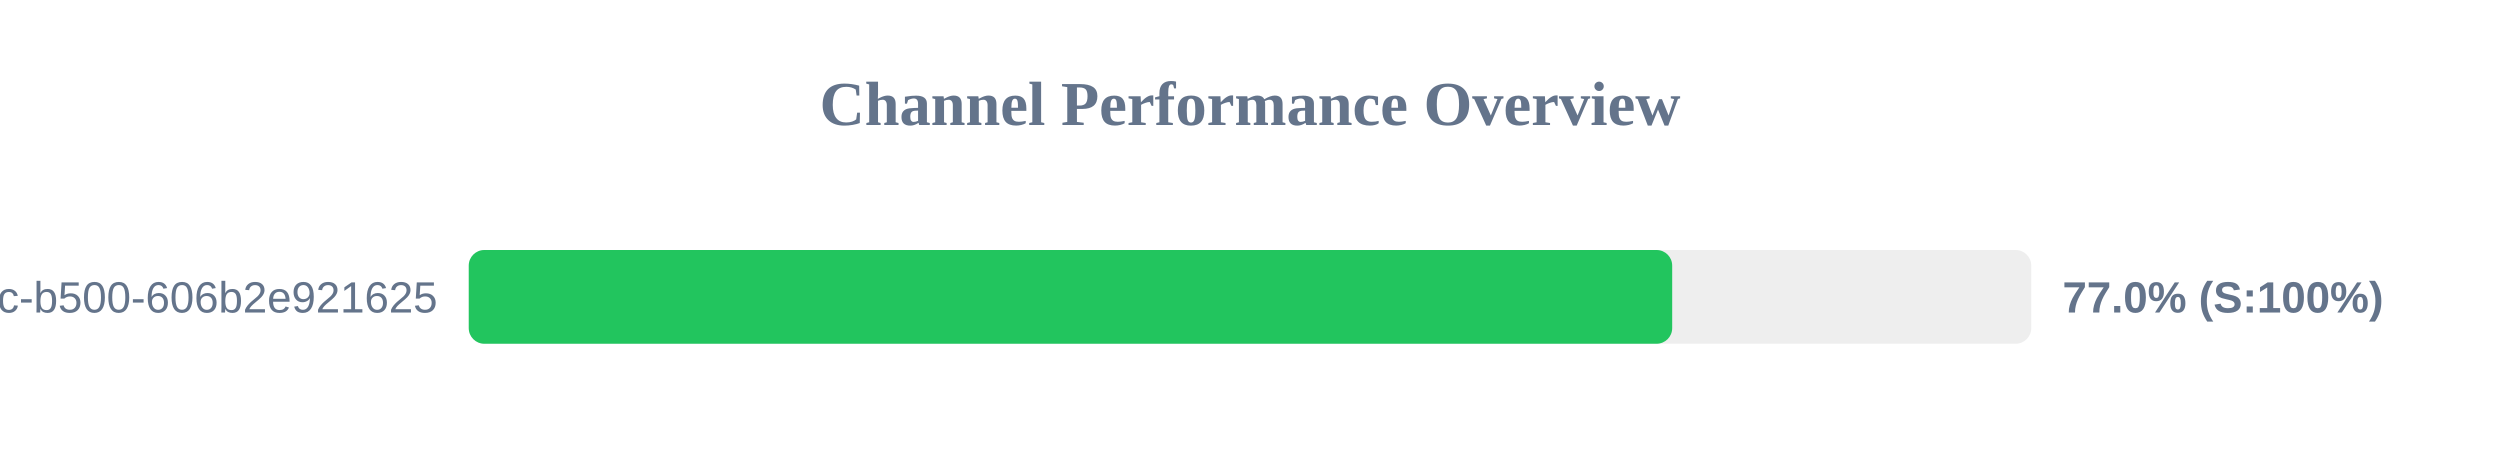
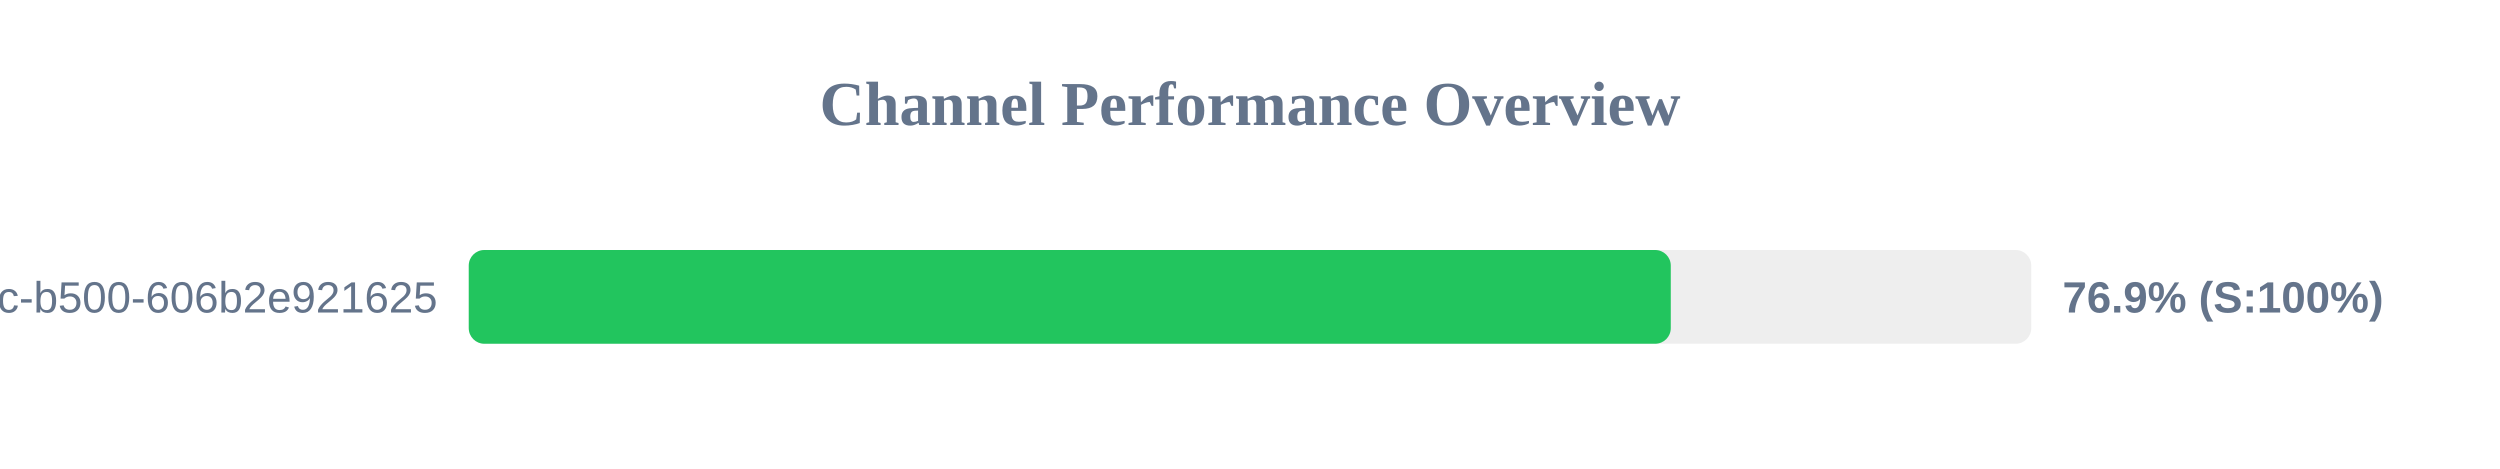
<svg xmlns="http://www.w3.org/2000/svg" width="800" height="150" version="1.1">
  <style>
        .row { font: 14px Arial; fill: #64748b; }
        .score { font: bold 14px Arial; fill: #64748b; }
    </style>
  <text x="400" y="40" text-anchor="middle" font-size="20px" font-weight="bold" fill="#64748b">Channel Performance Overview</text>
  <rect x="150" y="80" width="500" height="30" fill="#eee" rx="5" />
-   <rect x="150" y="80" width="385.1" height="30" fill="#22c55e" rx="5" />
+   <rect x="150" y="80" width="384.65" height="30" fill="#22c55e" rx="5" />
  <text x="140" y="100" text-anchor="end" class="row">?uuid=f901861b-6491-450c-b500-606b2e921625</text>
-   <text x="660" y="100" text-anchor="start" class="score">77.0% (S:100%)</text>
+   <text x="660" y="100" text-anchor="start" class="score">76.9% (S:100%)</text>
</svg>
